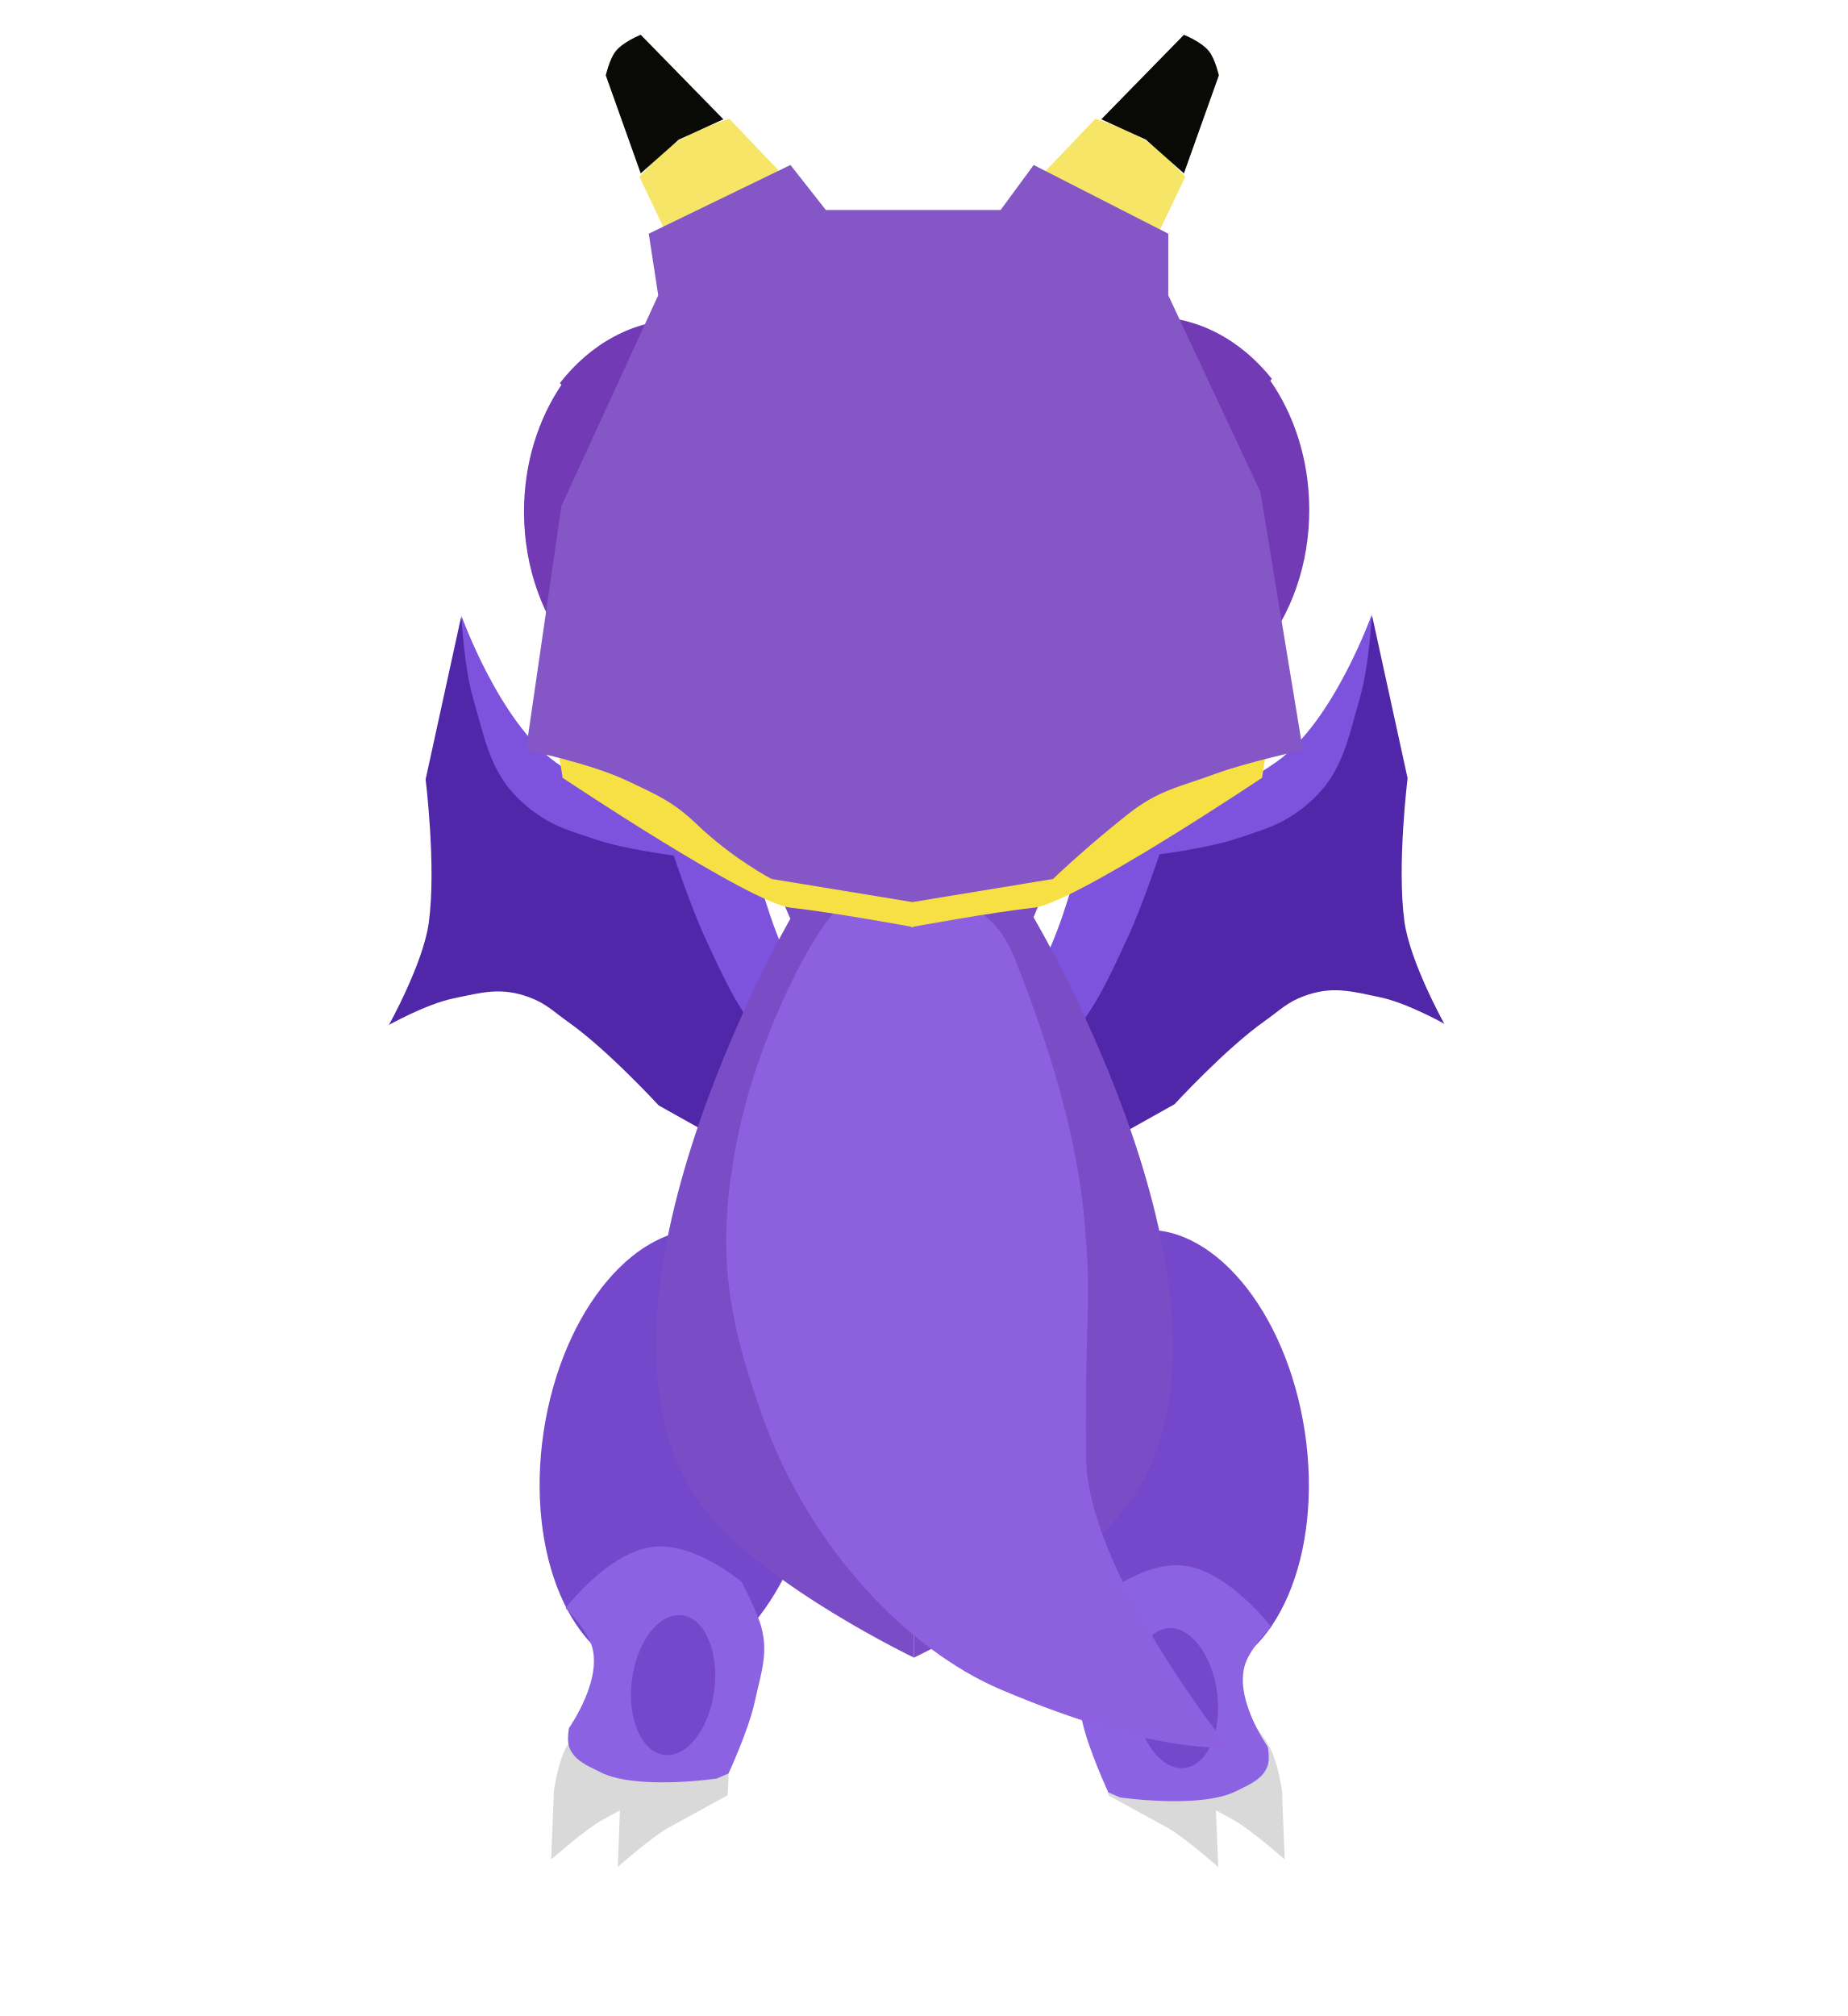
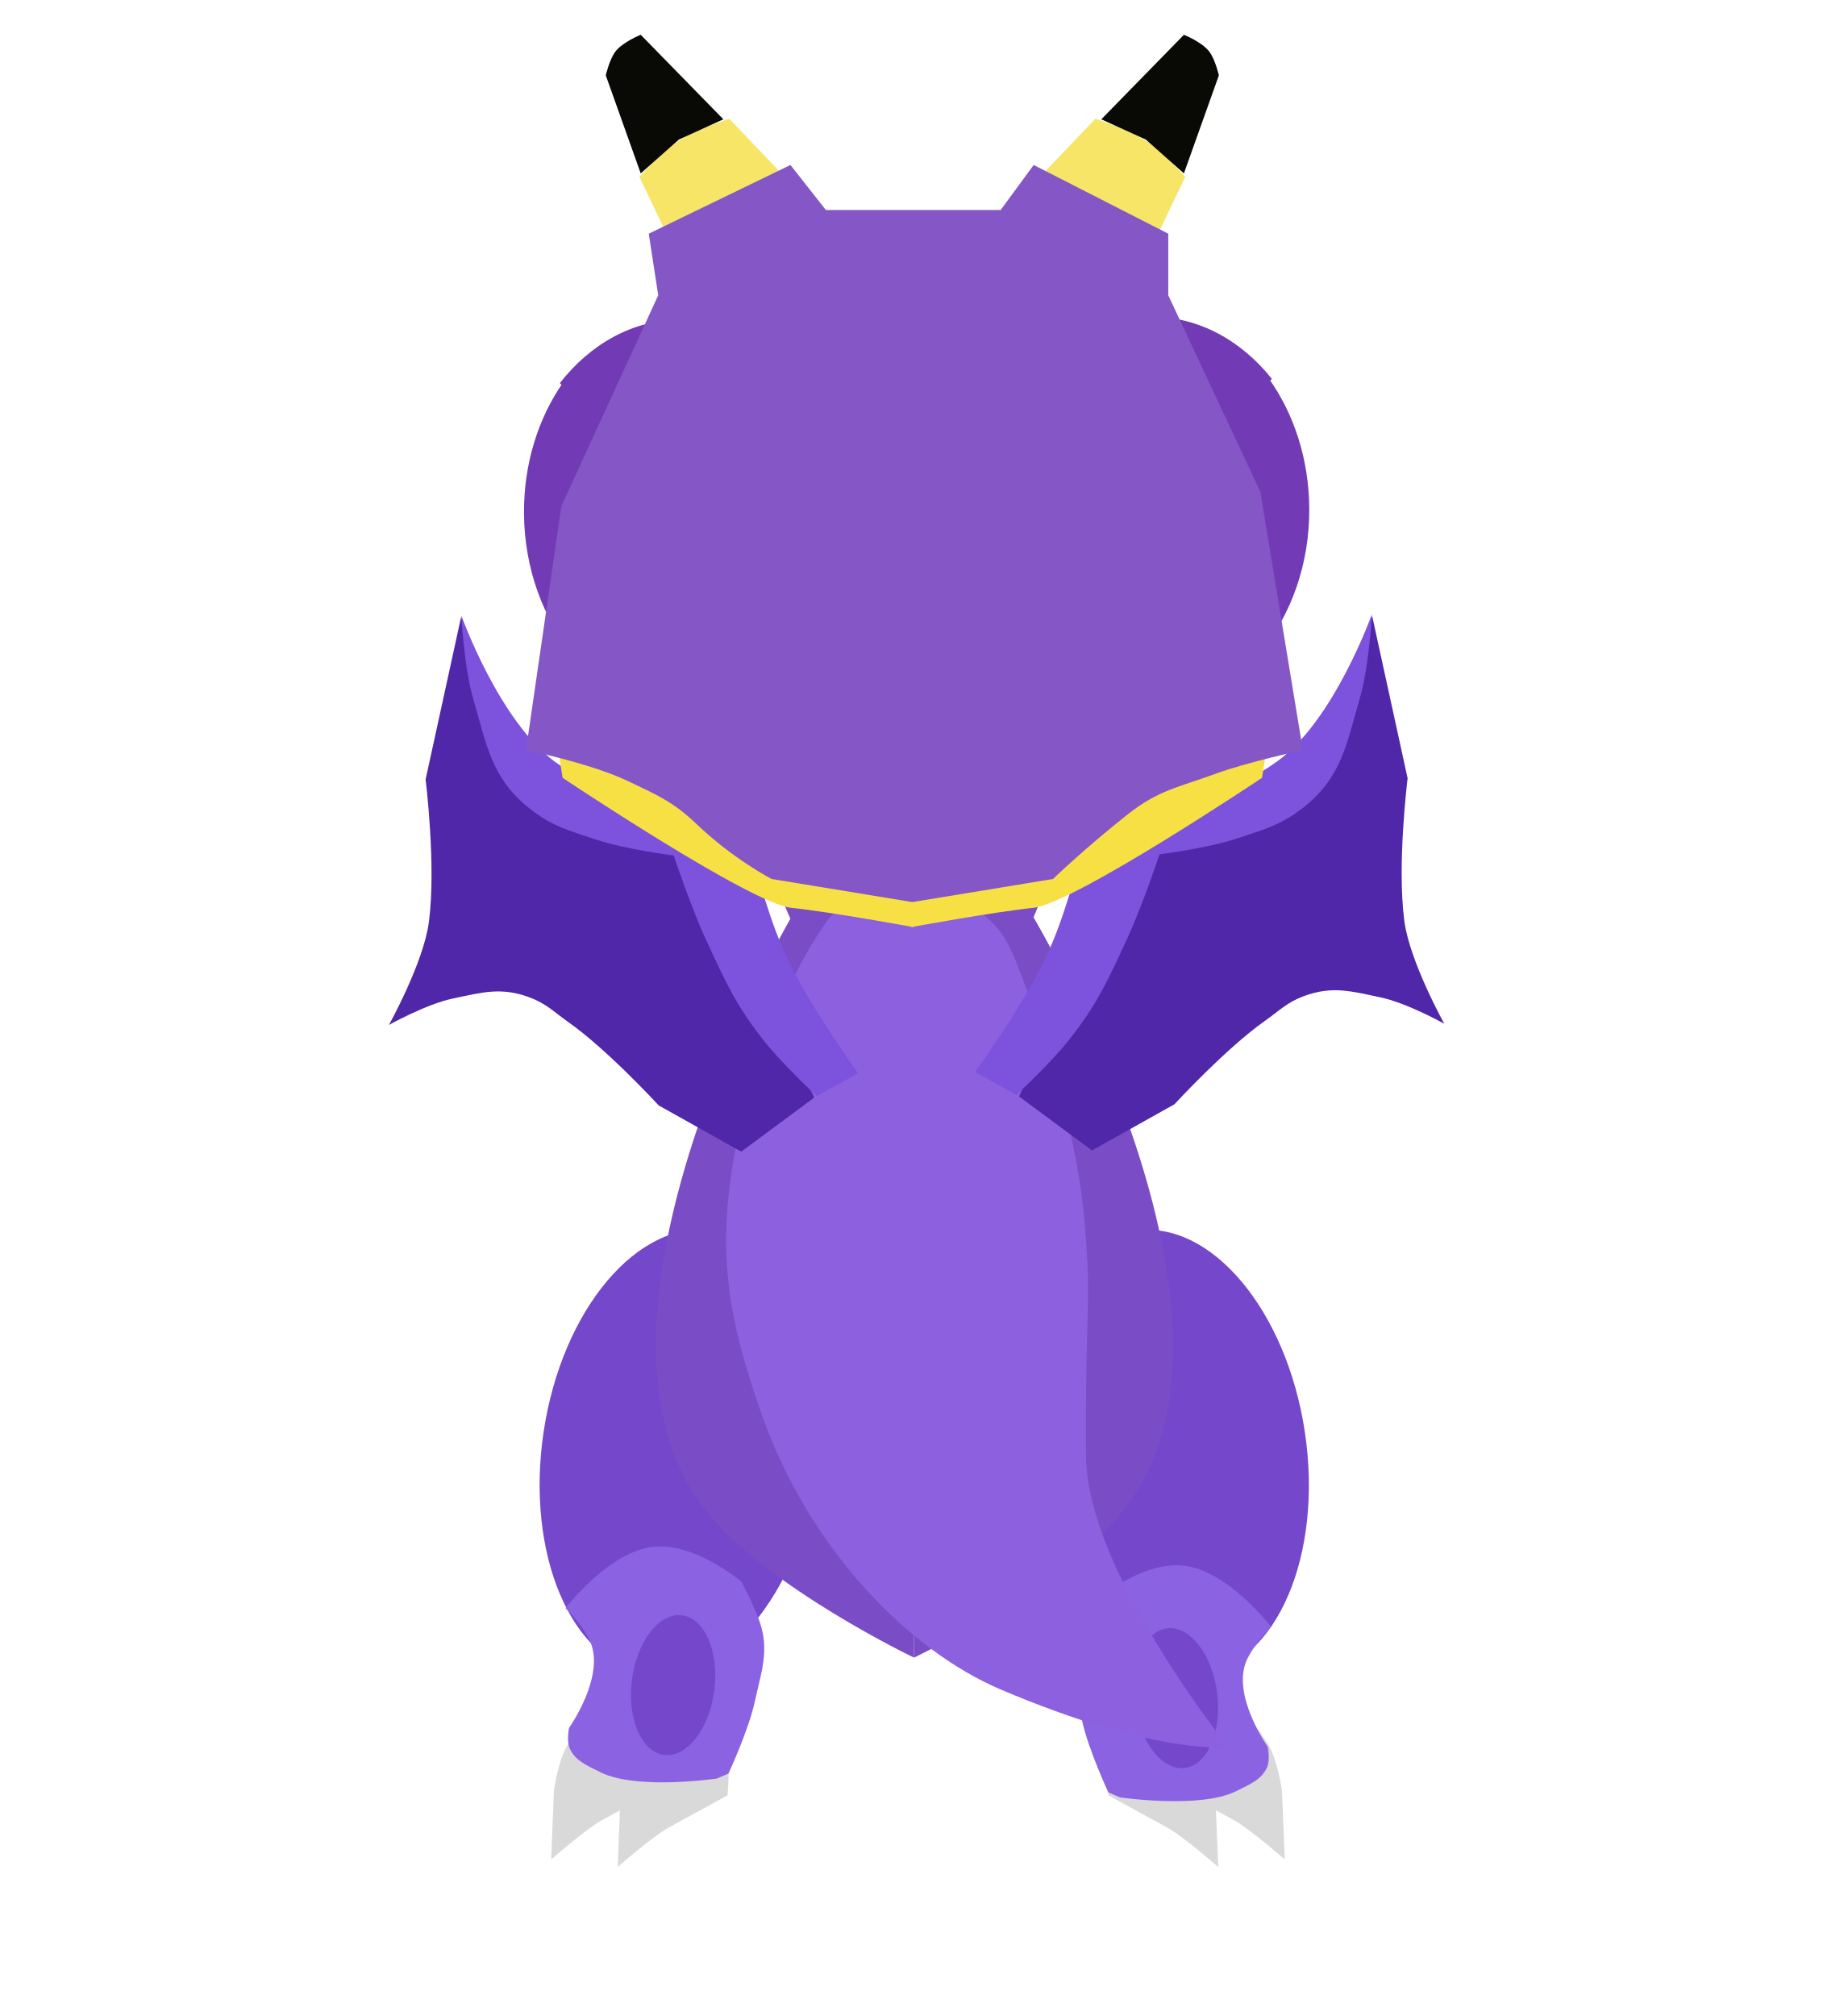
<svg xmlns="http://www.w3.org/2000/svg" width="100%" height="100%" viewBox="0 0 440 480" version="1.1" xml:space="preserve" style="fill-rule:evenodd;clip-rule:evenodd;stroke-linejoin:round;stroke-miterlimit:2;">
  <g id="frame_6">
    <g transform="matrix(1,0,0,1,55,6.514719)">
      <g transform="matrix(0.999565,-0.029478,0.029478,0.999565,-10.07862,0.828593)">
        <g id="left_leg_back">
          <g>
            <path d="M85.86,428.73C81.939,430.717 73.462,437.746 73.462,437.746L74.589,421.477C74.589,421.477 75.705,414.599 77.97,410.902C80.71,406.43 84.485,402.374 87.982,401.954C91.479,401.534 94.161,401.294 96.855,403.581C99.229,405.596 99.35,407.862 100.082,410.902C101.049,414.915 100.082,421.477 100.082,421.477C100.082,421.477 92.896,425.163 85.86,428.73Z" style="fill:rgb(217,217,217);fill-rule:nonzero;" />
          </g>
          <g>
            <path d="M101.639,430.984C97.718,432.971 89.241,440 89.241,440L90.368,423.731C90.368,423.731 91.484,416.853 93.749,413.156C96.488,408.684 100.263,404.628 103.761,404.208C107.258,403.788 109.94,403.548 112.634,405.835C115.008,407.85 115.128,410.116 115.861,413.156C116.828,417.169 115.861,423.731 115.861,423.731C115.861,423.731 108.675,427.416 101.639,430.984Z" style="fill:rgb(217,217,217);fill-rule:nonzero;" />
          </g>
          <g transform="matrix(0.984135,0.177421,-0.177421,0.984135,62.32889,-13.57102)">
            <ellipse cx="107.048" cy="341.732" rx="32.904" ry="53.405" style="fill:rgb(116,71,203);" />
          </g>
          <g>
            <path d="M84.217,386.027C82.534,382.045 78.64,378.027 78.64,378.027C78.64,378.027 89.443,364.681 100.217,364.027C110.177,363.423 120.717,373.027 120.717,373.027C120.717,373.027 123.344,378.227 124.717,382.527C126.958,389.545 124.762,394.603 123.01,401.682C121.347,408.398 116.27,418.523 116.27,418.523L113.462,419.646C113.462,419.646 94.433,421.877 85.941,417.4C82.395,415.531 79.806,414.323 78.64,411.412C77.904,409.577 78.64,406.547 78.64,406.547C78.64,406.547 87.775,394.44 84.217,386.027Z" style="fill:rgb(139,99,226);fill-rule:nonzero;" />
          </g>
          <g transform="matrix(0.987652,0.156665,-0.156665,0.987652,63.49256,-11.34317)">
            <ellipse cx="103.703" cy="397.101" rx="9.886" ry="16.76" style="fill:rgb(116,71,203);" />
          </g>
        </g>
      </g>
      <g transform="matrix(0.999565,0.029478,-0.029478,0.999565,10.22073,-8.81087)">
        <g id="right_leg_back">
          <g>
            <path d="M241.327,428.73C245.247,430.717 253.725,437.746 253.725,437.746L252.598,421.477C252.598,421.477 251.481,414.599 249.216,410.902C246.477,406.43 242.702,402.374 239.205,401.954C235.707,401.534 233.026,401.294 230.331,403.581C227.957,405.596 227.837,407.862 227.104,410.902C226.137,414.915 227.104,421.477 227.104,421.477C227.104,421.477 234.29,425.163 241.327,428.73Z" style="fill:rgb(217,217,217);fill-rule:nonzero;" />
          </g>
          <g>
            <path d="M225.548,430.984C229.468,432.971 237.946,440 237.946,440L236.819,423.731C236.819,423.731 235.702,416.853 233.437,413.156C230.698,408.684 226.923,404.628 223.426,404.208C219.928,403.788 217.247,403.548 214.552,405.835C212.179,407.85 212.058,410.116 211.326,413.156C210.359,417.169 211.326,423.731 211.326,423.731C211.326,423.731 218.511,427.416 225.548,430.984Z" style="fill:rgb(217,217,217);fill-rule:nonzero;" />
          </g>
          <g transform="matrix(-0.984135,0.177421,0.177421,0.984135,246.045,283.336)">
            <ellipse cx="32.904" cy="53.405" rx="32.904" ry="53.405" style="fill:rgb(116,71,203);" />
          </g>
          <g>
            <path d="M243.312,390.499C244.996,386.518 248.889,382.499 248.889,382.499C248.889,382.499 238.086,369.154 227.312,368.5C217.353,367.896 206.812,377.5 206.812,377.5C206.812,377.5 204.185,382.7 202.812,387C200.571,394.018 202.767,399.075 204.52,406.154C206.183,412.87 211.259,422.996 211.259,422.996L214.068,424.119C214.068,424.119 233.097,426.35 241.588,421.873C245.134,420.004 247.723,418.796 248.889,415.885C249.625,414.049 248.889,411.02 248.889,411.02C248.889,411.02 239.754,398.913 243.312,390.499Z" style="fill:rgb(139,99,226);fill-rule:nonzero;" />
          </g>
          <g transform="matrix(-0.987652,0.156665,0.156665,0.987652,233.84,382)">
            <ellipse cx="9.886" cy="16.759" rx="9.886" ry="16.759" style="fill:rgb(116,71,203);" />
          </g>
        </g>
      </g>
-       <g transform="matrix(0.835863,0.437488,-0.39814,0.760685,119.3745,0.446251)">
-         <g id="left_wing_back">
-           <path d="M133.364,274.616L143.352,251.963L87.613,204.551L46.092,215.292L8.17,179.394L19.221,223.772C19.221,223.772 31.75,243.614 36.666,258.451C40.214,269.156 39.744,288.799 39.744,288.799C39.744,288.799 45.633,278.872 51.032,274.009C56.743,268.864 60.333,265.002 67.947,263.943C72.44,263.317 75.025,264.362 79.514,265.019C91.593,266.788 109.493,273.877 109.493,273.877L133.364,274.616Z" style="fill:rgb(79,39,168);fill-rule:nonzero;" />
-           <g>
-             <path d="M120.504,220.763C131.085,229.809 150.311,240.312 150.311,240.312L143.72,251.256C143.72,251.256 132.413,247.851 125.648,244.55C114.927,239.32 109.743,234.724 100.62,227.039C93.541,221.075 83.596,210.547 83.596,210.547C83.596,210.547 72.055,215.297 64.249,216.653C57.307,217.859 53.144,218.981 46.233,217.612C33.835,215.156 28.859,207.453 20.526,197.951C14.647,191.245 8,178.857 8,178.857C8,178.857 28.863,200.095 46.292,202.82C53.998,204.024 58.532,203.48 66.26,202.427C77.599,200.882 94.205,193.607 94.205,193.607C94.205,193.607 100.142,200.045 104.018,204.102C110.341,210.72 113.547,214.815 120.504,220.763Z" style="fill:rgb(125,82,220);fill-rule:nonzero;" />
-           </g>
-         </g>
-       </g>
-       <g transform="matrix(0.835863,-0.437488,0.39814,0.760685,-65.86591,143.0674)">
-         <g id="right_wing_back">
-           <path d="M193.284,274.616L183.297,251.963L239.035,204.551L280.557,215.292L318.479,179.394L307.427,223.772C307.427,223.772 294.899,243.614 289.982,258.451C286.435,269.156 286.904,288.799 286.904,288.799C286.904,288.799 281.015,278.872 275.617,274.009C269.906,268.864 266.315,265.002 258.702,263.943C254.208,263.317 251.623,264.362 247.134,265.019C235.055,266.788 217.155,273.877 217.155,273.877L193.284,274.616Z" style="fill:rgb(79,39,168);fill-rule:nonzero;" />
-           <g>
-             <path d="M206.145,220.763C195.564,229.809 176.337,240.312 176.337,240.312L182.929,251.256C182.929,251.256 194.236,247.851 201.001,244.55C211.722,239.32 216.906,234.724 226.029,227.039C233.108,221.075 243.053,210.547 243.053,210.547C243.053,210.547 254.594,215.297 262.4,216.653C269.341,217.859 273.505,218.981 280.416,217.612C292.814,215.156 297.79,207.453 306.122,197.951C312.002,191.245 318.649,178.857 318.649,178.857C318.649,178.857 297.786,200.095 280.357,202.82C272.651,204.024 268.117,203.48 260.389,202.427C249.05,200.882 232.444,193.607 232.444,193.607C232.444,193.607 226.507,200.045 222.631,204.102C216.308,210.72 213.102,214.815 206.145,220.763Z" style="fill:rgb(125,82,220);fill-rule:nonzero;" />
-           </g>
-         </g>
-       </g>
      <g transform="matrix(0.999982,-0.005955,0.005955,0.999982,-1.217811,0.97424)">
        <g id="torso_back_body">
          <path d="M138.931,148.371C131.676,157.448 121.481,163.098 110.188,163.098C88.165,163.098 70.312,141.618 70.312,115.122C70.312,103.338 73.846,92.548 79.705,84.197L138.931,148.371Z" style="fill:rgb(114,59,181);fill-rule:nonzero;" />
          <g>
            <path d="M79.036,84.197C86.291,74.978 96.485,69.24 107.778,69.24C129.801,69.24 147.654,91.058 147.654,117.973C147.654,129.942 144.121,140.902 138.263,149.385L79.036,84.197Z" style="fill:rgb(114,59,181);fill-rule:nonzero;" />
          </g>
          <path d="M188.693,148.366C195.948,157.443 206.143,163.094 217.436,163.094C239.459,163.094 257.312,141.614 257.312,115.118C257.312,103.334 253.778,92.544 247.919,84.193L188.693,148.366Z" style="fill:rgb(114,59,181);fill-rule:nonzero;" />
          <g>
            <path d="M248.588,84.197C241.333,74.978 231.139,69.24 219.846,69.24C197.824,69.24 179.97,91.058 179.97,117.973C179.97,129.942 183.503,140.902 189.361,149.385L248.588,84.197Z" style="fill:rgb(114,59,181);fill-rule:nonzero;" />
          </g>
          <g>
            <path d="M162.453,201.059L161.556,388.154C161.556,388.154 127.072,371.399 112.528,353.303C76.544,308.53 133.164,212.064 133.164,212.064L128.504,201.059L162.453,201.059Z" style="fill:rgb(122,77,198);fill-rule:nonzero;" />
          </g>
          <g>
            <path d="M161.787,201.059L161.556,388.154C161.556,388.154 197.167,371.399 211.711,353.303C247.696,308.53 191.076,212.064 191.076,212.064L195.736,201.059L161.787,201.059Z" style="fill:rgb(122,77,198);fill-rule:nonzero;" />
          </g>
          <g>
            <path d="M120.312,264C125.276,240 138.948,213.826 145.473,208.796C151.997,203.766 163.165,202.575 169.563,205.781C178.095,210.058 182.998,212.566 186.812,222.5C194.34,242.109 201.193,263.914 202.812,285C204.431,306.086 202.812,302.091 202.812,340.5C202.812,367.843 236.312,409.92 236.312,409.92C236.312,409.92 219.249,411.926 182.109,395.842C160.362,386.424 136.931,362.301 125.812,330.5C117.146,305.717 114.994,289.713 120.312,264Z" style="fill:rgb(141,96,224);fill-rule:nonzero;" />
          </g>
        </g>
      </g>
+       <g transform="matrix(0.835863,0.437488,-0.39814,0.760685,119.3745,0.446251)">
+         <g id="left_wing_back">
+           <path d="M133.364,274.616L143.352,251.963L87.613,204.551L46.092,215.292L8.17,179.394L19.221,223.772C19.221,223.772 31.75,243.614 36.666,258.451C40.214,269.156 39.744,288.799 39.744,288.799C39.744,288.799 45.633,278.872 51.032,274.009C56.743,268.864 60.333,265.002 67.947,263.943C72.44,263.317 75.025,264.362 79.514,265.019C91.593,266.788 109.493,273.877 109.493,273.877L133.364,274.616Z" style="fill:rgb(79,39,168);fill-rule:nonzero;" />
+           <g>
+             <path d="M120.504,220.763C131.085,229.809 150.311,240.312 150.311,240.312L143.72,251.256C143.72,251.256 132.413,247.851 125.648,244.55C114.927,239.32 109.743,234.724 100.62,227.039C93.541,221.075 83.596,210.547 83.596,210.547C83.596,210.547 72.055,215.297 64.249,216.653C57.307,217.859 53.144,218.981 46.233,217.612C33.835,215.156 28.859,207.453 20.526,197.951C14.647,191.245 8,178.857 8,178.857C8,178.857 28.863,200.095 46.292,202.82C53.998,204.024 58.532,203.48 66.26,202.427C77.599,200.882 94.205,193.607 94.205,193.607C94.205,193.607 100.142,200.045 104.018,204.102C110.341,210.72 113.547,214.815 120.504,220.763Z" style="fill:rgb(125,82,220);fill-rule:nonzero;" />
+           </g>
+         </g>
+       </g>
+       <g transform="matrix(0.835863,-0.437488,0.39814,0.760685,-65.86591,143.0674)">
+         <g id="right_wing_back">
+           <path d="M193.284,274.616L183.297,251.963L239.035,204.551L280.557,215.292L318.479,179.394L307.427,223.772C307.427,223.772 294.899,243.614 289.982,258.451C286.435,269.156 286.904,288.799 286.904,288.799C286.904,288.799 281.015,278.872 275.617,274.009C269.906,268.864 266.315,265.002 258.702,263.943C254.208,263.317 251.623,264.362 247.134,265.019C235.055,266.788 217.155,273.877 217.155,273.877L193.284,274.616Z" style="fill:rgb(79,39,168);fill-rule:nonzero;" />
+           <g>
+             <path d="M206.145,220.763C195.564,229.809 176.337,240.312 176.337,240.312L182.929,251.256C182.929,251.256 194.236,247.851 201.001,244.55C211.722,239.32 216.906,234.724 226.029,227.039C233.108,221.075 243.053,210.547 243.053,210.547C243.053,210.547 254.594,215.297 262.4,216.653C269.341,217.859 273.505,218.981 280.416,217.612C292.814,215.156 297.79,207.453 306.122,197.951C312.002,191.245 318.649,178.857 318.649,178.857C318.649,178.857 297.786,200.095 280.357,202.82C272.651,204.024 268.117,203.48 260.389,202.427C249.05,200.882 232.444,193.607 232.444,193.607C232.444,193.607 226.507,200.045 222.631,204.102C216.308,210.72 213.102,214.815 206.145,220.763Z" style="fill:rgb(125,82,220);fill-rule:nonzero;" />
+           </g>
+         </g>
+       </g>
      <g transform="matrix(1,0,0,1,-1.06066,1.767767)">
        <g id="head_north_back">
          <path d="M134.468,207.862C144.168,208.883 163.567,212.456 163.567,212.456L163.567,198.162L116.266,176.912L78.312,166L80.037,176.912C80.037,176.912 124.768,206.841 134.468,207.862Z" style="fill:rgb(247,224,68);fill-rule:nonzero;" />
          <path d="M192.156,207.862C182.456,208.883 163.057,212.456 163.057,212.456L163.057,198.162L210.358,176.912L248.312,166L246.587,176.912C246.587,176.912 201.856,206.841 192.156,207.862Z" style="fill:rgb(247,224,68);fill-rule:nonzero;" />
          <path d="M206.9,20L189.312,38.419L219.136,53L228.312,33.814C228.312,33.814 223.194,28.058 219.136,25.372C214.782,22.491 206.9,20 206.9,20Z" style="fill:rgb(246,229,102);fill-rule:nonzero;" />
          <path d="M227.988,0L208.312,20.122L218.907,24.951L227.988,33L236.312,9.659C236.312,9.659 235.448,5.893 234.042,4.024C232.299,1.71 227.988,0 227.988,0Z" style="fill:rgb(9,9,5);fill-rule:nonzero;" />
          <path d="M119.724,20L137.312,38.419L107.488,53L98.312,33.814C98.312,33.814 103.43,28.058 107.488,25.372C111.842,22.491 119.724,20 119.724,20Z" style="fill:rgb(246,229,102);fill-rule:nonzero;" />
          <path d="M98.636,0L118.312,20.122L107.717,24.951L98.636,33L90.312,9.659C90.312,9.659 91.176,5.893 92.582,4.024C94.325,1.71 98.636,0 98.636,0Z" style="fill:rgb(9,9,5);fill-rule:nonzero;" />
          <g>
            <path d="M214.701,185.543C204.426,193.64 196.812,201 196.812,201L163.312,206.5L129.812,201C129.812,201 120.671,196.308 111.798,187.799C106.381,182.603 102.265,180.866 95.491,177.646C86.577,173.409 71.312,170.314 71.312,170.314L79.747,112.22L102.801,62.021L100.552,47.357L134.291,31L142.725,41.717L184.336,41.717L192.209,31L224.26,47.357L224.26,62.021L246.19,108.835L256.312,170.314C256.312,170.314 243.01,173.19 235.507,175.954C226.771,179.173 222.019,179.776 214.701,185.543Z" style="fill:rgb(133,87,198);fill-rule:nonzero;" />
          </g>
        </g>
      </g>
    </g>
  </g>
</svg>
